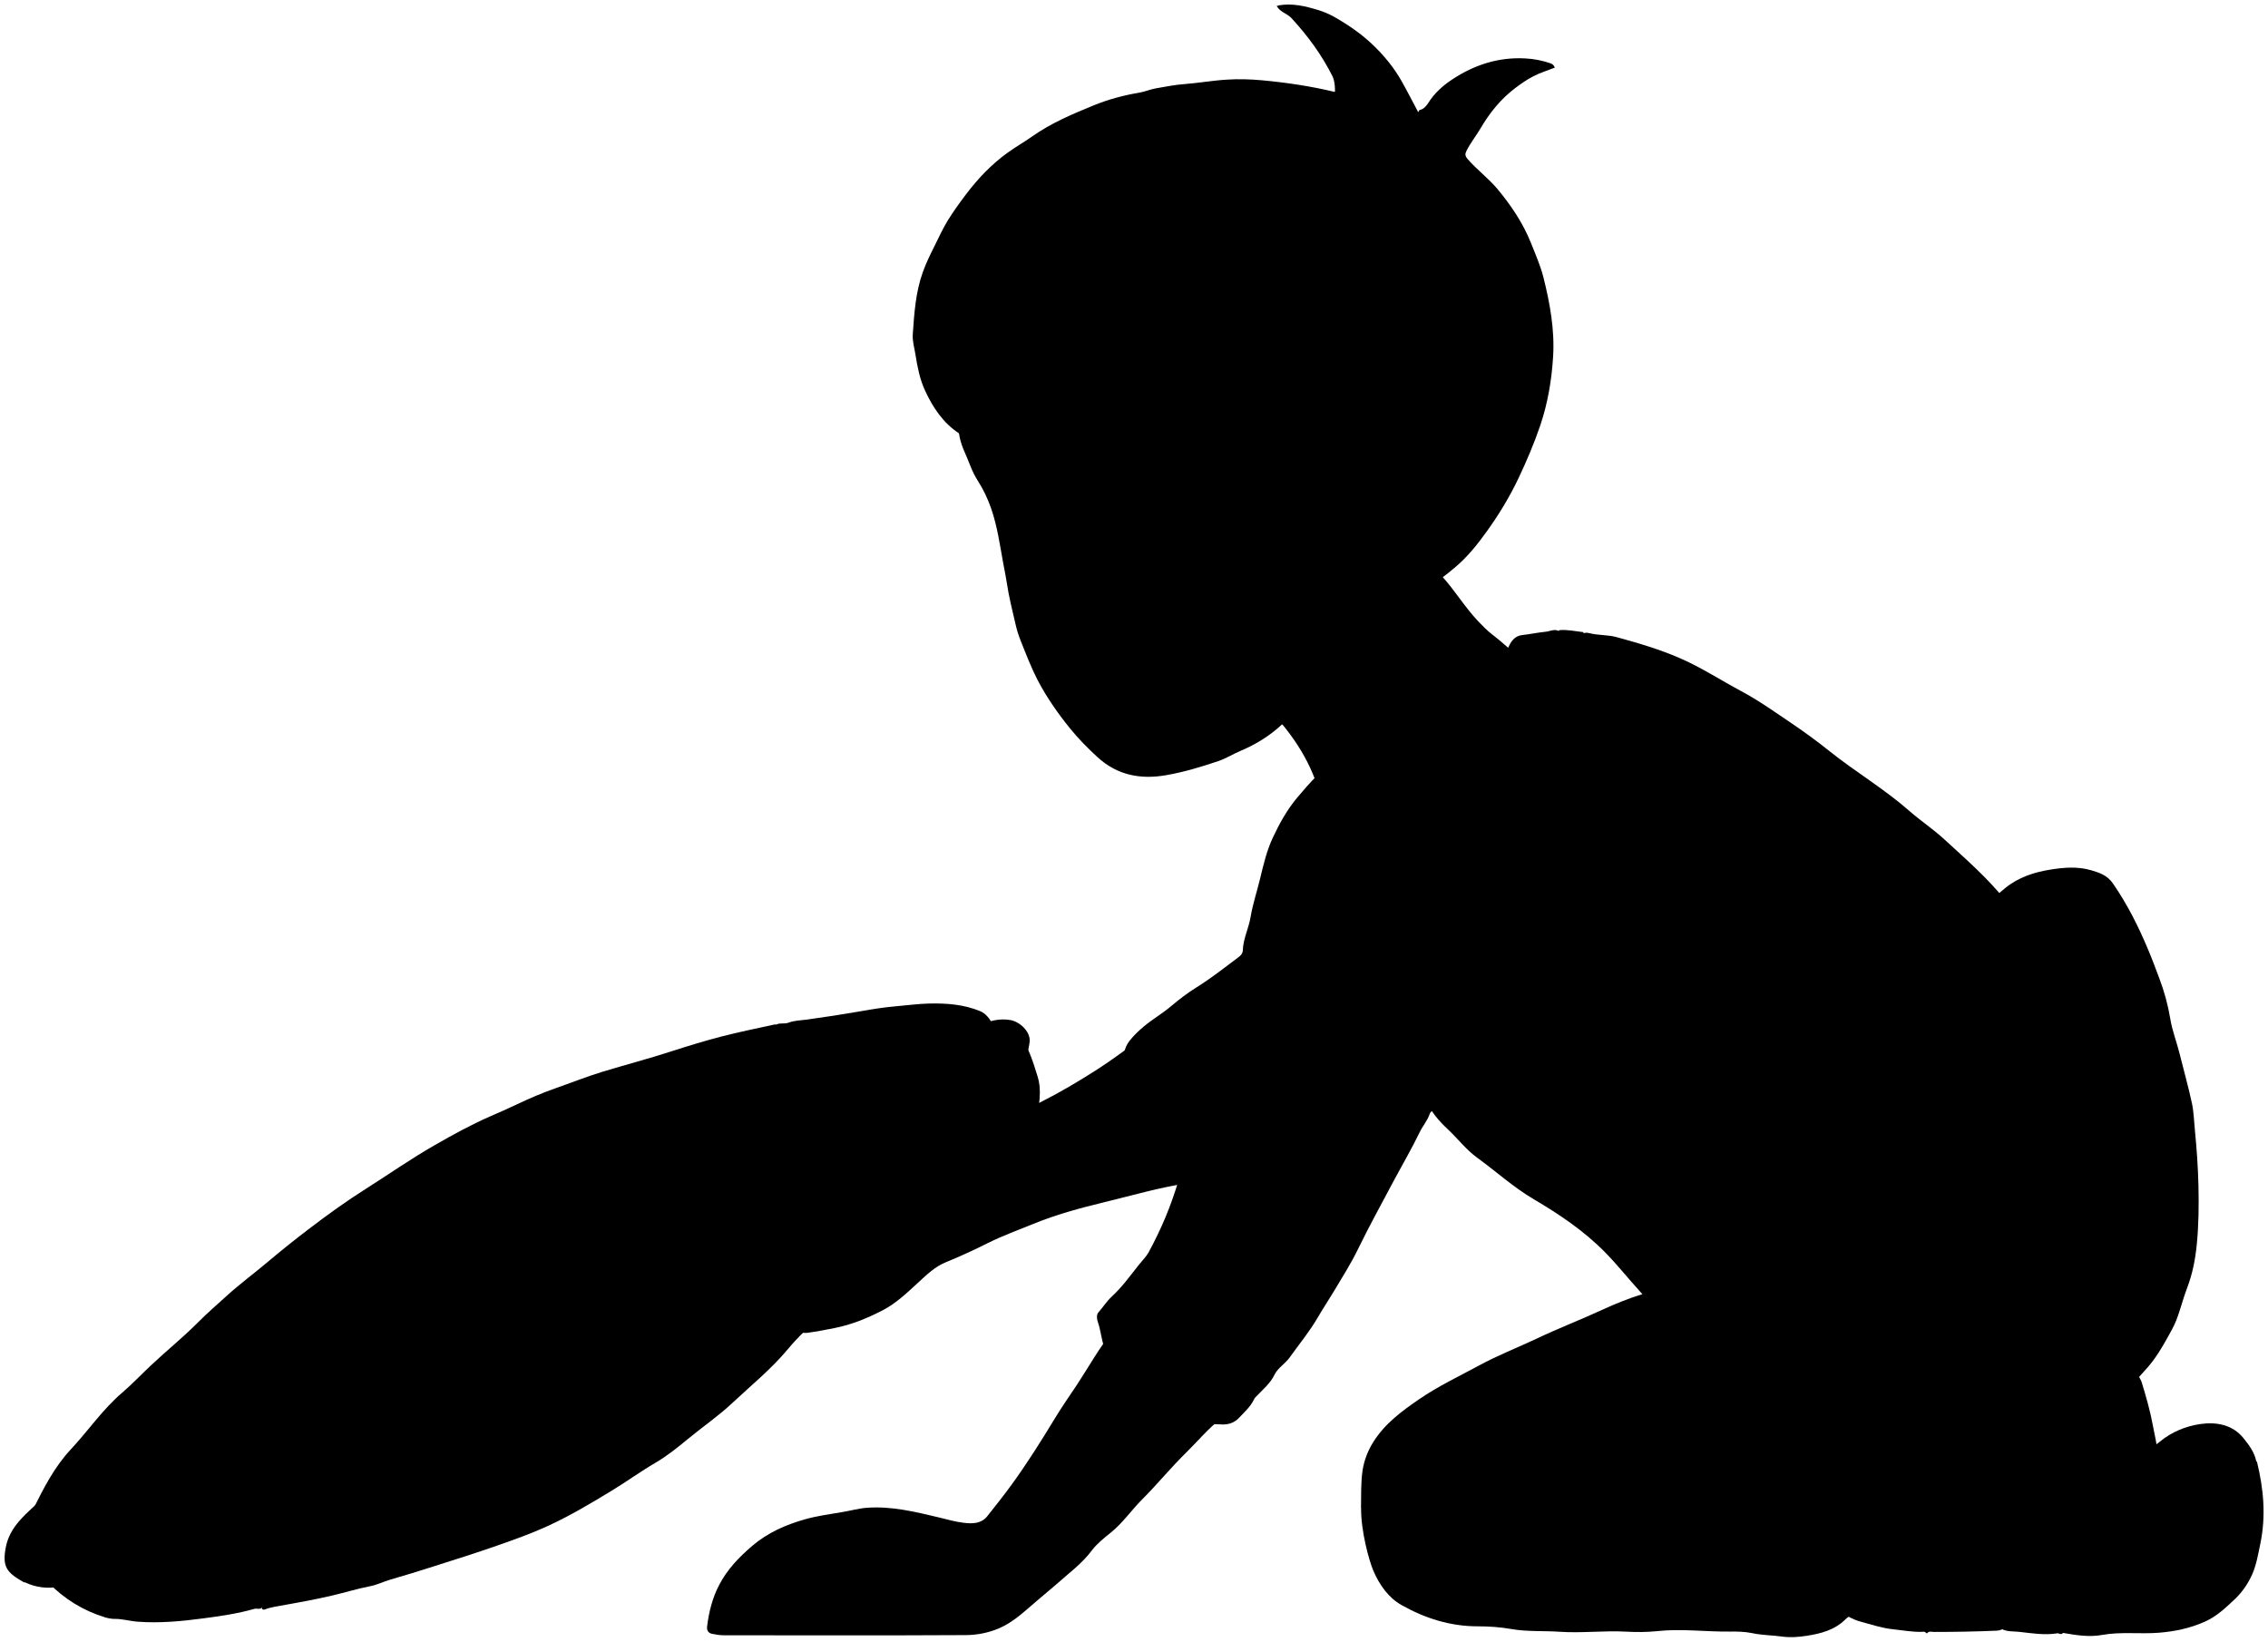
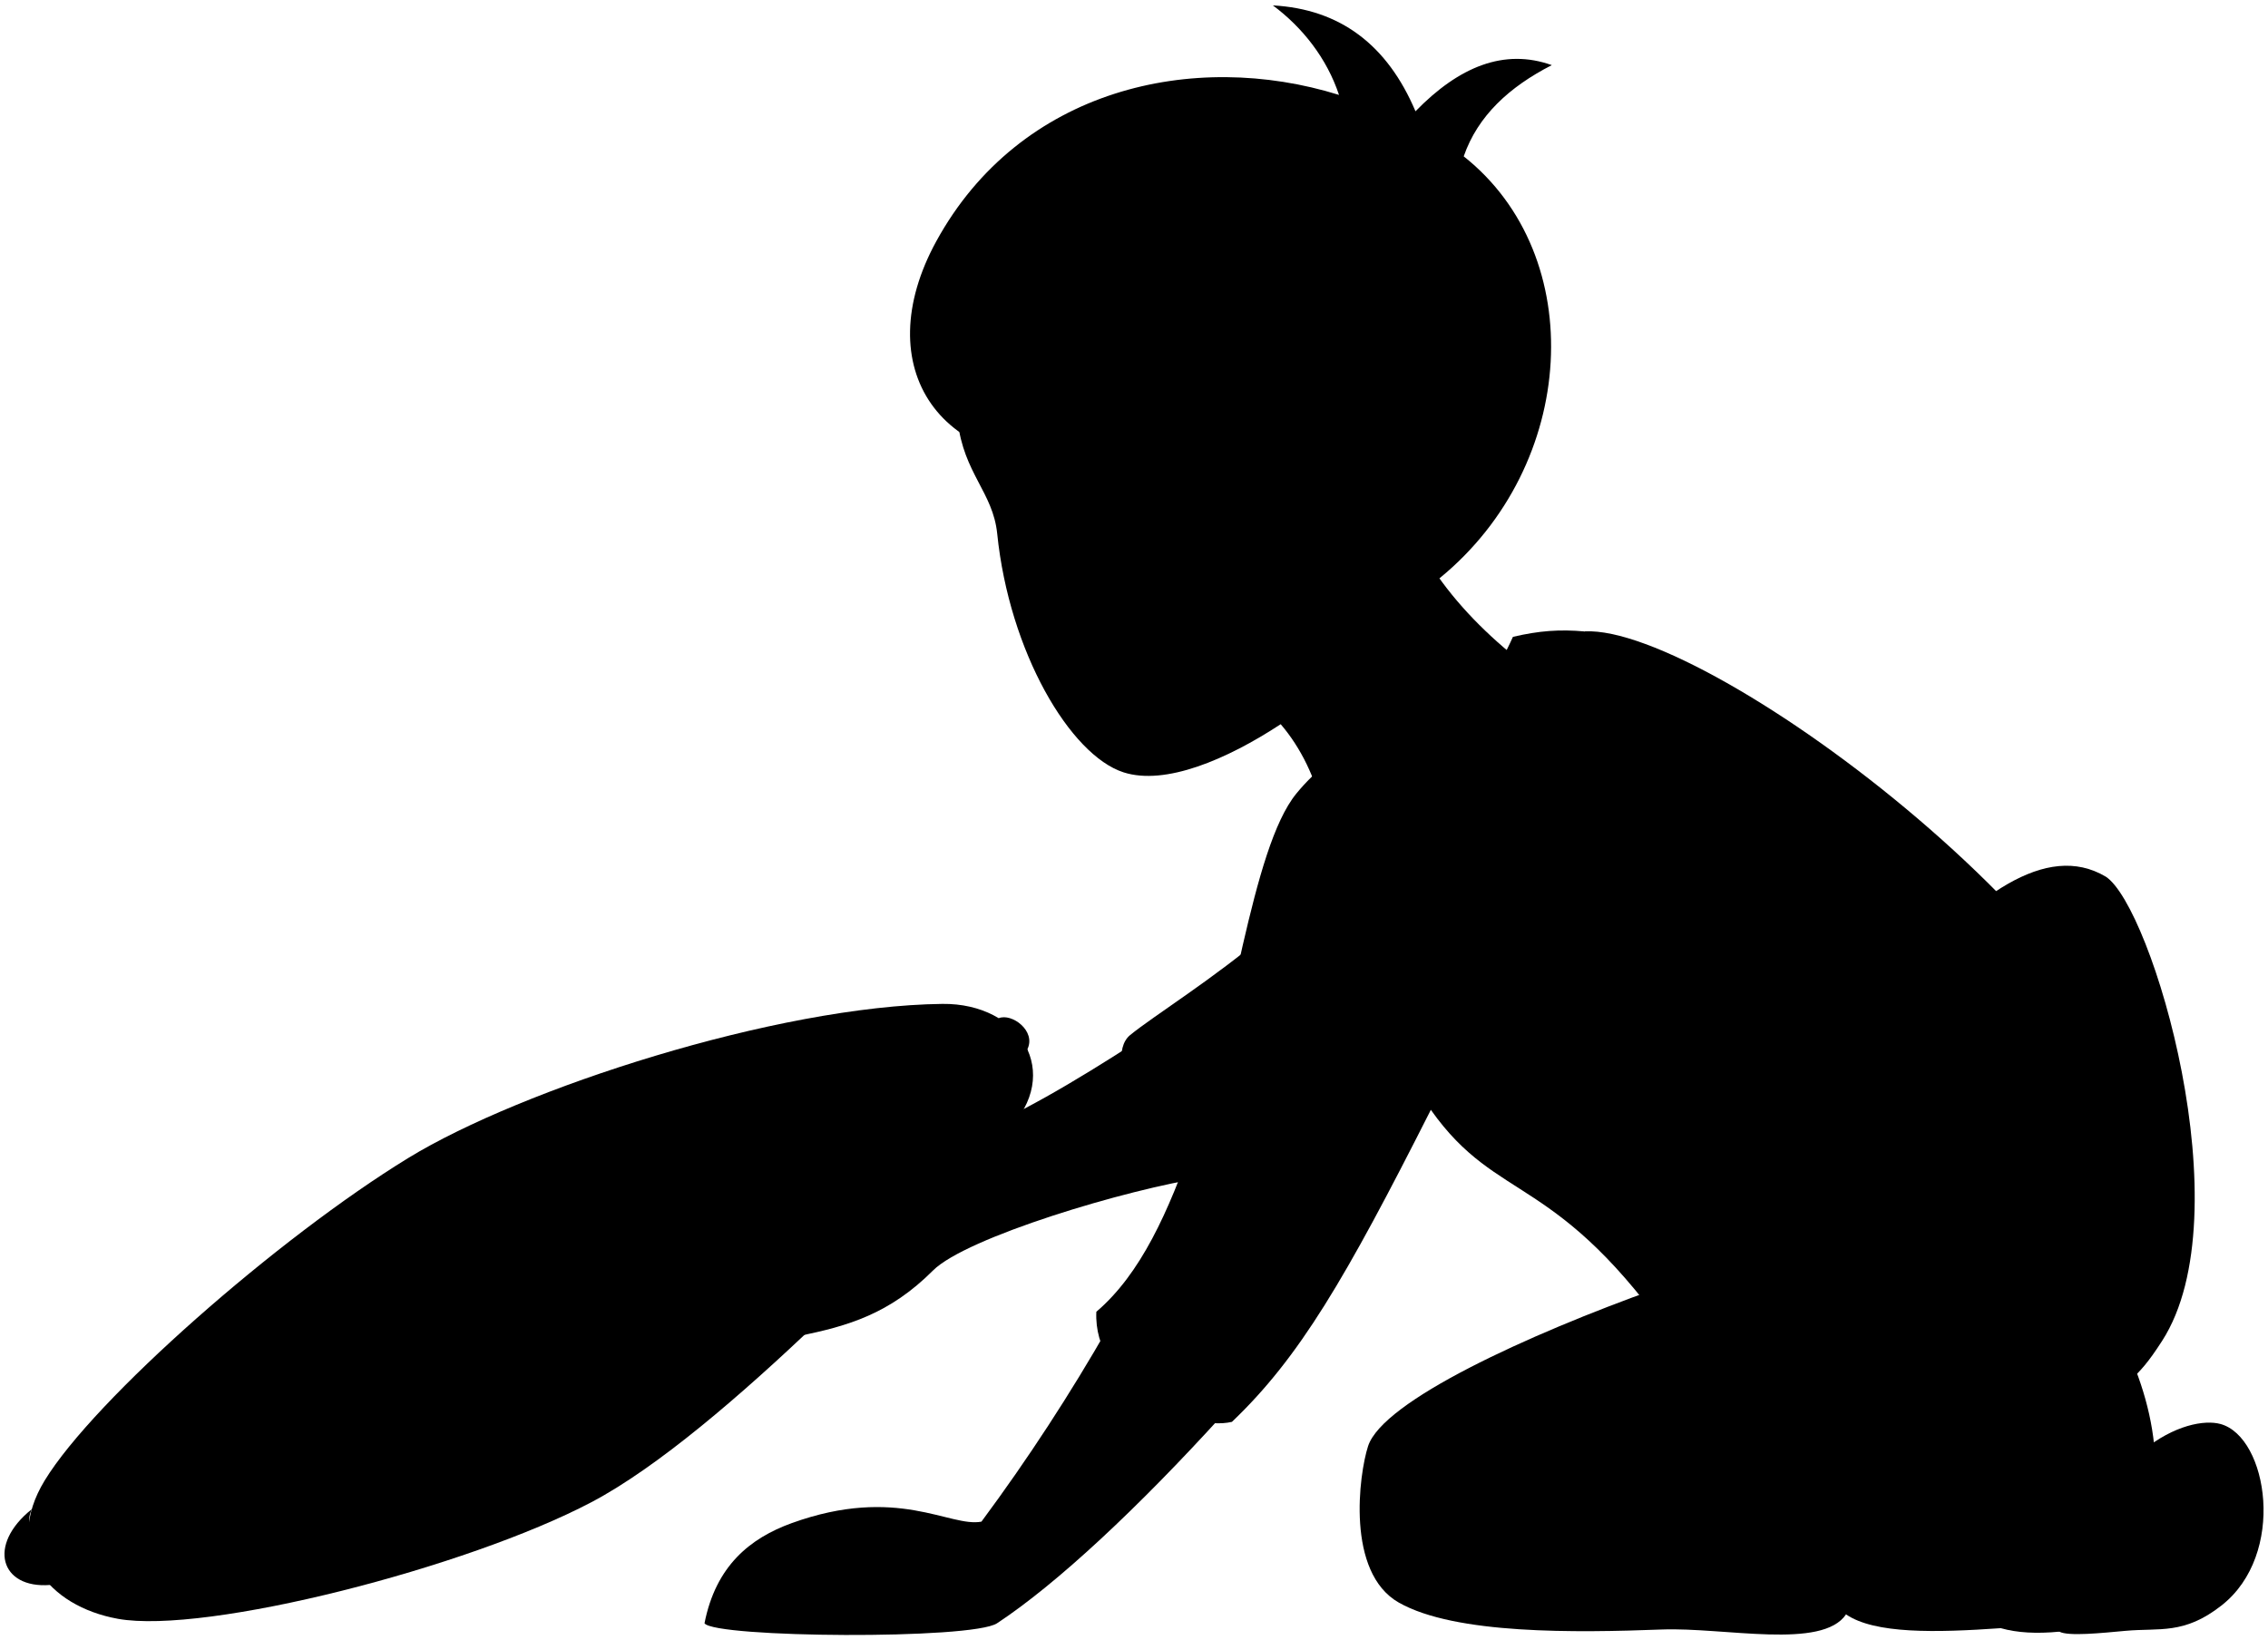
- <svg viewBox="0 0 250.43 181.27">
+ <svg viewBox="0 0 252.07 182.24">
  <g class="pillow">
-     <path class="dullPastMediumDark" d="M3.13,171.87c.3,1.31,1.38,2.04,2.24,2.92,1.75,1.78,3.82,3.06,6.23,3.8,.34,.1,.73,.17,1,.17,.9-.02,1.74,.25,2.62,.31,2.44,.18,4.84-.05,7.24-.37,1.89-.25,3.79-.52,5.63-1.05,.25-.07,.53,.08,.77-.08l.08-.15c-.12,.32,.17,.35,.3,.3,.75-.29,1.54-.37,2.32-.52,.85-.16,1.7-.3,2.54-.47,.85-.17,1.7-.34,2.54-.54,1.41-.33,2.8-.76,4.23-1.04,.75-.14,1.49-.51,2.24-.73,1.6-.46,3.19-.95,4.78-1.46,2.37-.75,4.74-1.5,7.08-2.32,1.82-.64,3.63-1.28,5.39-2.08,2.5-1.14,4.84-2.53,7.19-3.96,1.63-.99,3.16-2.11,4.81-3.07,1.28-.75,2.46-1.69,3.6-2.64,1.62-1.34,3.36-2.52,4.89-3.96,2.08-1.95,4.31-3.75,6.14-5.95,2.31-2.77,5.23-4.89,7.8-7.37,1.73-1.66,3.58-3.19,5.38-4.79,2.88-2.56,5.75-5.14,8.63-7.7,1.66-1.47,3.32-2.94,5.01-4.38,.38-.33,.6-.72,.67-1.17,.24-1.56,.58-3.12,.09-4.7-.47-1.53-.94-3.05-1.84-4.42-1.87,.75-3.55,1.8-5.31,2.69-1.48,.75-2.94,1.57-4.41,2.35-3.92,2.09-7.85,4.17-11.78,6.24-2.64,1.39-5.29,2.77-7.93,4.16-3.78,2-7.55,4.01-11.32,6-2.64,1.39-5.29,2.77-7.93,4.16-3.68,1.94-7.34,3.91-11.02,5.85-2.64,1.4-5.29,2.77-7.93,4.16-3.78,2-7.55,4.01-11.32,6-2.64,1.39-5.29,2.77-7.93,4.16-3.68,1.94-7.34,3.91-11.02,5.85-2.74,1.45-5.49,2.87-8.24,4.32-1.06,.56-2.11,1.13-3.16,1.69l-.31-.23Z" />
-     <path class="dullPastMediumLight" d="M2.75,174.72c1.18,.56,2.47,.73,3.69,.5,1.69-.32,3.4-.33,5.09-.56,1.4-.19,2.78-.43,4.16-.71,.43-.09,.88-.07,1.31-.17,1.66-.39,3.35-.61,5.02-.93,2.44-.47,4.81-1.16,7.23-1.69,2.37-.52,4.73-1.04,7.08-1.63,1.2-.3,2.36-.78,3.55-1.13,1.56-.46,3.13-.89,4.7-1.31,.58-.15,1.17-.35,1.67-.59,1.53-.72,3.16-1.2,4.74-1.75,2.69-.95,5.29-2.13,7.9-3.25,2.55-1.1,5.03-2.4,7.43-3.85,1.75-1.06,3.32-2.39,5.08-3.39,2.45-1.4,4.51-3.29,6.68-5.04,2.29-1.86,4.58-3.74,6.89-5.58,2.63-2.09,4.99-4.47,7.42-6.76,2.62-2.48,12.81-11.11,15.1-13.17,1.89-1.7,3.6-3.6,5.1-5.67,.65-.89,.97-1.9,1.1-3,.13-1.09-1.06-2.21-2.1-2.4-1.27-.23-2.45,.11-3.54,.64-4,1.96-99.06,50.09-103.37,52.2-1.67,1.59-3.63,3-4.06,5.47-.37,2.08,.13,2.7,2.02,3.77h.12Z" />
-     <path class="dullPastMediumDark" d="M85.55,113.12c-1.98,.44-3.96,.83-5.92,1.34-1.84,.48-3.66,1.04-5.47,1.62-2.52,.82-5.08,1.49-7.62,2.26-1.77,.54-3.49,1.23-5.24,1.84-1.42,.5-2.81,1.09-4.17,1.74-1,.48-2.03,.92-3.05,1.37-2.09,.92-4.1,2.02-6.08,3.16-2.59,1.48-5.03,3.19-7.54,4.78-2.22,1.4-4.35,2.94-6.43,4.53-1.52,1.16-3.02,2.36-4.49,3.6-1.49,1.26-3.07,2.42-4.51,3.73-1.06,.97-2.15,1.9-3.16,2.92-1.67,1.68-3.51,3.16-5.23,4.78-1.06,1-2.06,2.06-3.16,3-2.16,1.85-3.75,4.21-5.67,6.26-1.81,1.94-2.99,4.27-4.16,6.62-.71,1.41,.35,3.47,1.8,3.8,1.31,.3,2.61,.36,3.93,.27,1.16-.08,2.32-.04,3.47-.22,1.18-.19,2.37-.28,3.55-.44,1.34-.18,2.64-.56,4-.69,1.12-.11,2.21-.46,3.31-.67,2.23-.43,4.49-.72,6.69-1.28,2.88-.74,5.81-1.32,8.63-2.3,2.15-.75,4.32-1.42,6.48-2.12,1.45-.47,2.88-.97,4.29-1.54,1.84-.73,3.65-1.54,5.49-2.27,1.93-.76,3.63-1.94,5.59-2.63,.88-.31,1.53-1.1,2.39-1.52,2.72-1.33,5.17-3.1,7.51-4.98,2.36-1.9,4.72-3.79,7.04-5.74,1.43-1.21,2.74-2.56,4.22-3.72,1.67-1.31,3.25-2.72,4.89-4.05,1.75-1.42,3.47-2.88,5.14-4.4,1.72-1.56,3.44-3.14,5.24-4.62,.95-.78,1.82-1.67,2.7-2.54,1.03-1.02,2.21-1.86,3.38-2.71,.52-.37,.99-.8,1.46-1.23,1.15-1.06,2.5-1.9,3.46-3.16,.63-.83,1.26-1.67,1.53-2.7,.33-1.25-.41-3.06-1.62-3.56-1.83-.75-3.69-.88-5.63-.84-1.22,.03-2.41,.2-3.62,.3-1.31,.11-2.63,.32-3.92,.55-1.97,.34-3.95,.65-5.93,.92-.69,.09-1.42,.1-2.07,.35-.46,.17-.91-.02-1.32,.2h-.15Z" />
+     <path class="dullPastMediumDark" d="M13.1,179.94c-7.74-1.4-12.86-7.62-8.13-15.38,5.49-9.01,25.91-26.97,40.42-35.85,12.54-7.67,40.89-16.9,59.35-17.12,8.69-.1,13.47,7.7,7.25,14.07-9.23,9.45-31.56,33.57-46.26,41.32-13.74,7.24-42.82,14.73-52.64,12.96Z" />
+     <path class="dullPastMediumLight" d="M3.53,167.76c-4.99,3.98-3.48,8.85,2.03,8.42,20.77-1.61,40-7.38,55-14.49,10.53-4.41,24.95-17.18,36.55-27.66,9.61-8.68,17.59-15.47,17.07-17.39,1.02-2.04-1.74-4.06-3.18-3.46,.93,3.54-6.29,9.82-15.53,17.57-10.21,8.56-23.44,20.61-31.36,24.8-14.96,9.7-65.06,22.07-60.58,12.22Z" />
    <g class="pillowCreaseLine">
-       <path d="M71.6,131.29c-2.23,.47-4.32,1.31-6.41,2.2-2.18,.93-4.35,1.87-6.45,2.96-.71,.37-1.39,.82-2.08,1.23" />
-       <path d="M82.23,122.81c-.73-.17-1.42-.47-2.15-.64-1.36-.32-2.72-.3-4.09-.27-.64,.01-1.28,.14-1.93,.22" />
+       <path d="M71.44,131.99c-5.16,1.45-9.92,3.58-14.2,6.53" />
+       <path d="M80.63,122.97c-2.27-.18-4.34-.18-6.21,0" />
    </g>
  </g>
-   <path class="dullPastDark" d="M150.28,166.48c.03-1.39-.03-2.78,.18-4.16,.18-1.11,.58-2.13,1.17-3.08,1.26-2.02,3.12-3.4,5.06-4.73,2.11-1.45,4.41-2.53,6.64-3.74,2.04-1.11,4.21-1.95,6.31-2.94,2.41-1.15,4.9-2.1,7.32-3.22,1.43-.66,2.88-1.24,4.39-1.71,.27-.08,.49-.37,.69-.6,2.09-2.38,4.16-4.78,6.25-7.16,1.32-1.5,2.68-2.97,4-4.47,2.09-2.38,4.13-4.81,6.25-7.15,1.34-1.48,2.66-2.98,3.99-4.48,1.81-2.04,3.59-4.11,5.4-6.16,1.27-1.45,2.57-2.87,3.85-4.32,1.8-2.05,3.55-4.15,5.41-6.15,1.37-1.48,2.62-3.06,4.21-4.34,1.49-1.21,3.2-1.76,5.02-2.05,1.49-.24,2.98-.36,4.47,.07,.93,.27,1.79,.56,2.41,1.45,1.59,2.3,2.83,4.77,3.9,7.33,.44,1.04,.83,2.1,1.23,3.16,.55,1.45,.96,2.95,1.21,4.47,.22,1.33,.71,2.56,1.03,3.85,.45,1.83,.97,3.64,1.36,5.47,.21,.98,.23,2,.33,3,.2,2.02,.34,4.05,.39,6.08,.05,2.16,.03,4.32-.18,6.47-.16,1.66-.47,3.28-1.08,4.87-.45,1.17-.74,2.42-1.21,3.6-.25,.62-.58,1.2-.9,1.78-.64,1.16-1.32,2.29-2.18,3.3-.36,.41-.73,.81-1.04,1.16v26.19h-.81c-10.06,0-20.13,0-30.19,0-.56,0-.99,.14-1.39,.54-1.19,1.18-2.69,1.57-4.3,1.82-.89,.14-1.77,.2-2.62,.09-1.13-.16-2.28-.15-3.39-.39-.83-.17-1.66-.18-2.47-.17-2.67,.03-5.34-.34-8.01-.05-1.12,.12-2.27,.12-3.38,.06-2.47-.14-4.94,.18-7.39,.01-1.77-.12-3.54,.01-5.33-.3-1.19-.21-2.45-.3-3.69-.3-3.03,.01-5.86-.89-8.44-2.35-1.44-.81-2.44-2.23-3.11-3.8-.48-1.12-1.38-4.4-1.35-6.93Z" />
-   <path class="dullPastDarker" d="M212.78,180.35c.21-.28,.51-.15,.77-.15,2.31,0,4.62-.04,6.93-.14,.65-.03,1-.4,1.29-.8,.76-1.03,1.74-1.86,2.58-2.82,1.6-1.83,3.34-3.54,4.98-5.34,1.94-2.12,3.89-4.22,5.84-6.33,.91-.99,1.89-1.92,2.74-2.96,.33-.4,.38-.75,.35-1.18-.07-1.07-.33-2.11-.53-3.16-.3-1.65-.76-3.25-1.25-4.85-.06-.2-.18-.37-.28-.57-.51,.11-.81,.5-1.09,.81-1.38,1.57-2.98,2.93-4.28,4.59-1.35,1.73-2.8,3.39-4.43,4.88-1.61,1.47-3.5,2.5-5.43,3.4-1.96,.92-3.94,1.84-5.98,2.6-2.13,.79-4.27,1.52-6.47,2.07-2.02,.5-4.05,.98-6.08,1.46-.39,.09-.69,.43-.74,.7-.29,1.67-.62,3.39,.82,4.77,.88,.84,1.88,1.47,3.08,1.78,1.12,.29,2.21,.67,3.39,.79,1.05,.11,2.1,.31,3.16,.29,.19,0,.41-.08,.54,.15h.08Z" />
-   <path class="whiteMedium" d="M227.26,180.35c.75,.34,.55-.49,.57-.62,.27-1.42,.43-2.87,.66-4.3,.28-1.75,.7-3.48,.89-5.24,.17-1.5,.51-2.96,.66-4.46,.12-1.16,.4-2.31,.63-3.61-.7-.07-1.4,.06-2.02,.18-1.7,.32-3.31,.95-4.71,2.04-.18,.14-.41,.21-.61,.31-1.82,.95-3.53,2.11-4.57,3.88-.63,1.08-.97,2.33-.81,3.75,.15,1.36,.41,2.69,.73,3.99,.35,1.43,.95,2.84,2.36,3.61,.57,.31,1.27,.24,1.92,.31,1.41,.16,2.81,.39,4.23,.16h.08Z" />
-   <path class="whiteDark" d="M249.21,161.4c.73,2.98,1.01,5.95,.38,9.03-.24,1.14-.43,2.31-.88,3.36-.44,1.01-1.11,2-1.91,2.76-1.01,.95-2.02,1.93-3.35,2.52-1.64,.73-3.33,1.08-5.09,1.22-2.08,.16-4.18-.13-6.24,.24-1.47,.27-2.9,.02-4.31-.22-.57-.1-1.12-.7-1.53-1.19-1.19-1.42-2.06-3.05-2.7-4.77-.96-2.57-.72-5.16,.56-7.52,.85-1.57,2.26-2.74,3.89-3.55,.75-.37,1.45-.9,2.31-1,.69-.08,1.38-.06,2.09-.21,2.28-.46,4.29-1.43,6.07-2.89,1.31-1.08,2.88-1.71,4.48-1.94,1.73-.24,3.53,.05,4.75,1.57,.6,.75,1.2,1.54,1.4,2.53l.08,.08Z" />
-   <path class="whiteLight" d="M145.46,92.78c1.38,3.51,2.91,6.97,4.34,10.46,1.14,2.79,2.35,5.55,3.52,8.33,1.4,3.33,2.82,6.65,4.19,10,.49,1.21,1.42,2.25,2.38,3.15,1.09,1.02,1.99,2.22,3.21,3.11,2.09,1.51,3.98,3.25,6.22,4.57,2.83,1.67,5.56,3.49,7.9,5.87,1.36,1.38,2.55,2.89,3.85,4.32,1.11,1.22,2.06,2.54,2.95,3.89,.75,1.13,1.61,2.19,2.2,3.44,.38,.8,1.12,1.32,1.82,1.87,1.47,1.15,3.29,1.5,4.94,2.22,2.08,.91,4.27,1.48,6.47,2.01,1.88,.45,3.76,.77,5.7,.96,2.27,.22,4.48-.12,6.7-.38,2.24-.26,4.46-.75,6.54-1.61,2.11-.88,4.14-1.95,6.02-3.28,2.53-1.79,4.8-3.87,6.83-6.19,1.36-1.56,2.68-3.16,3.75-4.97,.58-.99,1.26-1.93,1.83-2.94,.21-.37,.15-.74,.25-1.1,.43-1.56,1.17-3.03,1.48-4.62,.3-1.52,.39-3.03,.1-4.63-.28-1.55-.82-3.04-1.03-4.6-.1-.72-.64-1.37-.88-2.09-.91-2.72-2.45-5.1-4.01-7.47-.71-1.08-1.47-2.14-2.14-3.25-1.61-2.66-3.69-4.9-5.88-7.07-1.15-1.14-2.36-2.23-3.37-3.48-1.98-2.45-4.34-4.49-6.64-6.61-1.24-1.14-2.65-2.07-3.91-3.18-2.76-2.42-5.92-4.28-8.77-6.56-1.34-1.07-2.71-2.08-4.12-3.03-1.85-1.25-3.67-2.55-5.63-3.6-2.21-1.18-4.31-2.55-6.61-3.57-2.31-1.03-4.73-1.73-7.16-2.4-.99-.27-2.02-.18-3.01-.44-.71-.19-1.23,.3-1.59,.78-.38,.52-.83,.91-1.33,1.29-4.88,3.74-9.75,7.5-14.64,11.24-3.17,2.43-6.37,4.83-9.55,7.24-.98,.74-1.95,1.49-2.93,2.23v.08Z" />
+   <path class="dullPastDarker" d="M205.17,179.45c3.19,2.18,9.93,2.04,17.23,1.53l17.14-18.69c-.2-4.6-1.53-9.01-3.59-13.3-33.89,11.46-56.74,30.57-30.77,30.46Z" />
+   <path class="whiteMedium" d="M222.4,180.99c-8.46-9.67,.95-17.54,9.46-17.9l-2.99,18.28c-2.53,.25-4.69,.12-6.47-.38Z" />
+   <path class="whiteDark" d="M228.87,181.37c-8.06-4.34-5.16-16.84,2.99-18.28,.95-.17,3.9,.12,6.25-1.81,3.53-2.9,6.92-3.48,8.69-2.99,5.25,1.45,7.36,14.5,.09,20.18-4.16,3.26-6.86,2.46-10.68,2.81-2.64,.24-6.33,.63-7.33,.09Z" />
  <g class="dullPastLight">
-     <path d="M146.23,89.7c.7-.07,1.1-.65,1.6-1.02,6.16-4.52,12.27-9.08,18.43-13.6,.77-.57,1.53-1.13,2.3-1.83-1.32-1.05-2.51-2.21-3.83-3.22-.53-.41-1.02-.92-1.5-1.42-1.47-1.54-2.56-3.38-3.98-4.95-.47-.52-.4-1.19-.4-1.84,.01-5.08,0-10.17,0-15.33h-52.96c-.19,1.24,.19,2.47,.66,3.51,.45,1.01,.78,2.1,1.41,3.07,.59,.92,1.09,1.96,1.47,3.04,.7,2.01,.98,4.1,1.36,6.17,.13,.69,.28,1.38,.38,2.08,.23,1.54,.61,3.04,.96,4.55,.15,.66,.35,1.3,.6,1.91,.58,1.45,1.14,2.92,1.86,4.31,.98,1.87,2.19,3.6,3.52,5.25,.94,1.17,1.98,2.22,3.08,3.23,2.17,1.99,4.74,2.48,7.55,1.99,1.98-.34,3.89-.92,5.79-1.56,.88-.3,1.62-.78,2.45-1.13,1.69-.71,3.23-1.66,4.6-2.94,2.52,3.05,4.17,6.38,4.64,10.26v-.54Z" />
-     <path d="M135.14,156.32c-.81-.93-1.89-1.51-2.85-2.23-2.96-2.2-5.95-4.37-8.92-6.56-.18-.14-.28-.38-.45-.62-1.6,1.98-2.72,4.06-4.02,6.02-.8,1.2-1.63,2.39-2.38,3.62-1.54,2.54-3.12,5.06-4.87,7.46-.84,1.15-1.73,2.27-2.62,3.39-.68,.87-1.67,.86-2.61,.75-.94-.11-1.85-.38-2.77-.6-2.61-.62-5.22-1.26-7.93-1.06-.91,.07-1.79,.32-2.69,.47-1.39,.24-2.8,.42-4.17,.81-2.13,.61-4.08,1.46-5.79,2.92-1.48,1.26-2.78,2.62-3.67,4.34-.74,1.42-1.12,2.96-1.32,4.54-.06,.47,.13,.75,.55,.84,.43,.09,.87,.16,1.31,.16,8.88,0,17.77,.03,26.65-.02,1.25,0,2.51-.24,3.7-.74,1.62-.69,2.85-1.9,4.16-3.01,1.42-1.2,2.84-2.4,4.23-3.62,.68-.6,1.32-1.23,1.88-1.98,.56-.74,1.32-1.35,2.06-1.94,1.35-1.08,2.31-2.51,3.52-3.72,1.68-1.68,3.19-3.54,4.89-5.2,1.27-1.25,2.4-2.63,3.83-3.72,.21-.16,.37-.43,.7-.23l-.39-.08Z" />
-     <path d="M88.24,147.07c-.06-.32,.08-.62,.24-.84,.92-1.26,1.48-2.71,2.13-4.1,.57-1.22,1.02-2.5,1.47-3.77,.41-1.15,.7-2.32,.91-3.53,.12-.69-.24-.85-.53-1.16-1.12-1.23-2.6-1.8-4.15-2.24-1.72-.49-3.46-.95-5.24-1.04-1.76-.09-3.54,.03-5.31,.13-2.05,.13-4.09,.37-6.09,.91-.23,.06-.42-.07-.66-.18,1.13-1.89,2.43-3.63,4.13-5.06,.8-.67,1.6-1.32,2.38-2.01,.68-.59,1.4-1.09,2.23-1.48,.62-.3,1.1-.88,1.71-1.19,1.69-.86,3.47-1.51,5.3-2.05,1.25-.37,2.5-.67,3.78-.91,1.87-.34,3.69-.41,5.56,.14,1.53,.46,2.99,1.06,4.37,1.83,1.33,.75,2.49,1.8,3.63,2.82,.73,.65,1.42,1.35,2.16,1.99,.39,.33,.86,.24,1.3,.08,1.27-.46,2.44-1.13,3.62-1.76,1.31-.7,2.62-1.4,3.94-2.06,2.04-1.03,3.99-2.2,5.91-3.42,1.48-.94,2.88-2,4.4-3.07,2.6,4.99,5.18,9.95,7.78,14.95-.7,.35-1.39,.5-2.08,.6-3.13,.47-6.17,1.37-9.24,2.11-2.64,.64-5.26,1.35-7.78,2.38-1.68,.69-3.39,1.3-5.03,2.12-1.53,.77-3.09,1.48-4.67,2.13-1.2,.49-2.14,1.42-3.09,2.29-1.2,1.11-2.39,2.24-3.85,3-1.69,.87-3.42,1.59-5.3,1.96-1.03,.21-2.04,.4-3.08,.54-.34,.04-.68-.11-1.01,.05l.15-.15Z" />
+     <path d="M169.36,73.79l-22.25,16.54c-.92-3.87-2.49-7.16-4.77-9.83-6.01,3.94-12.84,6.84-17.47,5.35-5.92-1.91-12.7-13.37-14.04-26.54-.47-4.59-3.72-6.68-4.39-12.51,5.41-17.38,58.21-.96,52.8,16.42,2.63,3.94,6.07,7.43,10.12,10.58Z" />
+     <path d="M135.94,157.21c-9.44,10.4-18.52,18.88-25.13,23.23-2.8,1.84-31.35,1.62-32.51,0,1.26-6.4,5.08-9.46,9.68-11.13,11.77-4.26,17.61,.51,21.1-.17,5.19-7,9.89-14.23,14.14-21.67l12.72,9.74Z" />
+     <path d="M133.93,130.87c-8.76,1.32-26.57,6.69-30.23,10.35-4.82,4.82-9.43,6.19-15.01,7.3,3.09-5.8,5.54-12.11,4.46-13.69-3.07-4.49-12.72-3.92-21.71-2.84,5.25-8.24,14-12.78,22.21-12.88,5.23-.06,9.45,2.98,13.59,7.2,5.56-2.16,12.09-6,18.97-10.45l7.71,15.01Z" />
  </g>
-   <g class="skinOverlapLine">
-     <path d="M141.3,61.05c-1.05,3.46-3.29,4.88-5.62,5.31" />
-     <path d="M137.38,76.45c1.4,.77,2.68,1.67,3.63,3,.17,.23,.36,.48,.68,.55" />
-     <path d="M108.49,167.87c-.63,1.23-1.5,2.26-2.54,3.16" />
-     <path d="M129.29,53.42c-.17,.66-.17,1.33-.15,2" />
+   <path class="dullPastDarkest" d="M121.78,51.06c-17.52,1.91-25.35-10.31-17.72-24.24,9.29-16.96,28.56-21.32,44.76-16.27-1.35-4.06-4.04-7.49-7.35-9.95,7.48,.41,12.73,4.4,15.85,11.77,4.84-4.97,9.87-7.02,15.15-5.13-4.71,2.41-8.22,5.62-9.79,10.14,13.96,11.05,12.69,34.3-2.64,46.86-4.81,3.94-13.3,2.97-18.18-2.03,2.34-5.45,.05-10.86-3.88-11.96-2.36-.66-6.64,.09-8.2,3.63-2.24,.5-4.38,.8-6.34,.76-.23-1.5-.84-2.64-1.67-3.59Z" />
+   <path class="dullPastDark" d="M184.06,143.26c-14.3,5.12-30.38,12.47-32.01,17.49-1.01,3.11-2.48,14.04,3.42,17.39,6.27,3.56,19.7,3.35,29.23,2.99,7-.26,17.82,2.28,20.48-1.69-2.23-1.78-2.81-3.94-1.94-6.44,6.84-1.14,21.81-5.85,27.37-12.69,6.71-8.26,6.48-6.27,9.69-11.26,9.08-14.1-1.14-48.33-6.27-51.61-13.26-7.84-32.08,24.24-49.96,45.81Z" />
+   <path class="whiteLight" d="M176.14,70.18c13.95-.7,63.41,36.29,64.01,59.81-.3,9.15-9.65,21.81-21.51,26.14s-28.4-.97-32.17-6.43c-13.47-19.57-19.9-15.68-27.44-26.33-6.06-26.67-1.91-39.61,17.11-53.18Z" />
+   <g class="dullPastMediumDark">
+     <path d="M140.75,103.79c-5.87,5.01-12.55,9.14-15.14,11.26-3.42,2.8,2.82,14.42,6.98,15.94l8.17-27.2Z" />
+     <path d="M176.14,70.18c-2.66,6.41-6.87,10.31-12.11,13.83,9.93,13.99,10.53,32.26-5,39.35-9.51,18.8-14.59,27.51-22.11,34.69-5.06,1.17-15.46-4.16-15.07-12.24,4.92-4.19,8.03-11.1,10.86-19.25,4.3-12.37,6.36-32.24,11.37-38.35,8.83-10.77,17.42-2.54,24.07-17.42,2.9-.68,5.2-.85,7.98-.6Z" />
  </g>
-   <path class="dullPastMediumDark" d="M172.11,69.67c-.5-.25-.98,.05-1.46,.09-.85,.08-1.69,.27-2.54,.36-.84,.09-1.23,.65-1.54,1.32-.72,1.55-1.72,2.9-2.77,4.24-.86,1.1-1.93,1.97-2.93,2.93-.28,.27-.64,.3-.94,.52-1.24,.9-2.66,1.3-4.14,1.67-2.65,.66-5.34,1.24-7.72,2.72-1.94,1.2-3.41,2.86-4.84,4.56-1.11,1.33-1.95,2.84-2.68,4.4-.67,1.43-1.04,2.99-1.41,4.53-.34,1.42-.81,2.81-1.05,4.24-.21,1.26-.82,2.41-.86,3.69-.01,.37-.28,.61-.46,.74-1.54,1.16-3.05,2.35-4.69,3.37-.97,.6-1.9,1.32-2.78,2.06-.94,.8-2.01,1.41-2.96,2.2-.6,.5-1.14,1.01-1.62,1.62-.66,.84-.72,1.83-.65,2.78,.14,1.91,.73,3.7,1.65,5.4,1.07,1.98,2.39,3.78,3.98,5.35,.64,.63,.63,1.18,.43,1.88-.81,2.77-1.92,5.41-3.3,7.94-.27,.49-.67,.87-1.01,1.3-.98,1.22-1.88,2.5-3.05,3.58-.55,.5-.97,1.17-1.48,1.75-.25,.28-.17,.75-.07,1.06,.33,.94,.39,1.93,.73,2.86,.51,1.41,1.4,2.55,2.31,3.7,.9,1.14,1.98,2.07,3.19,2.81,1.25,.77,2.59,1.4,4.07,1.65,1.12,.19,2.26,.26,3.39,.3,.75,.03,1.4-.19,1.93-.76,.59-.63,1.24-1.2,1.62-2,.08-.18,.24-.32,.38-.46,.68-.72,1.44-1.33,1.9-2.29,.34-.71,1.16-1.19,1.65-1.87,1.05-1.47,2.2-2.86,3.12-4.44,.56-.97,1.2-1.92,1.78-2.89,.92-1.54,1.88-3.05,2.67-4.67,1.2-2.48,2.54-4.89,3.83-7.33,.99-1.86,2.06-3.67,2.97-5.56,.34-.71,.88-1.3,1.12-2.06,.05-.16,.27-.33,.45-.38,2.23-.56,3.9-1.97,5.56-3.46,1.2-1.08,2.15-2.34,3.06-3.64,1.07-1.53,1.82-3.22,2.3-5.01,.32-1.19,.68-2.36,.81-3.61,.16-1.57,.22-3.13,.2-4.7-.02-1.64-.34-3.25-.63-4.85-.25-1.38-.82-2.68-1.28-4.01-.67-1.92-1.65-3.69-2.49-5.53-.23-.51-.51-1.03-.89-1.48-.68-.83-.98-1.93-1.78-2.69,.17-.39,.48-.66,.85-.84,1.85-.91,3.27-2.38,4.74-3.73,1.93-1.76,3.54-3.84,4.97-6.05,.5-.77,.87-1.58,1.08-2.47,.06-.25,.08-.46,0-.71-.89-.09-1.75-.3-2.64-.22l-.08,.08Z" />
-   <g class="clothesOverlapLine">
-     <path d="M202.07,171.95c-.72,.03-1.37,.36-2.07,.5-2,.41-4,.81-6.01,1.12-1.51,.23-3.02,.4-4.54,.55-2.55,.26-5.09,.59-7.62,1-2.73,.44-5.49,.6-8.24,.85-1.47,.13-2.93-.18-4.39-.03-.27,.03-.56-.09-.85-.14" />
-     <path d="M161.79,111.18c0,1.63-.5,3.16-.94,4.69-.67,2.36-1.87,4.5-2.91,6.71" />
-     <path d="M137.15,105.49c-.21,1.05-.42,2.1-.61,3.16-.21,1.16-.52,2.29-.73,3.46-.49,2.69-1.24,5.32-2.05,7.94-.61,1.97-1.31,3.91-1.99,5.86-.39,1.11-.82,2.21-1.23,3.31" />
-   </g>
-   <path class="dullPastDarkest" d="M141.15,.6c1.54-.28,3.01,.08,4.47,.53,1.15,.35,2.16,.97,3.16,1.62,1.77,1.14,3.31,2.53,4.61,4.17,.48,.61,.92,1.25,1.31,1.93,.66,1.16,1.27,2.36,1.9,3.54l.12-.23c.47-.09,.77-.45,.98-.78,.68-1.09,1.6-1.91,2.64-2.6,2.45-1.62,5.11-2.49,8.08-2.33,.96,.05,1.87,.23,2.78,.54,.25,.09,.38,.21,.48,.48-.78,.31-1.59,.55-2.33,.93-.71,.36-1.37,.82-2.01,1.3-1.62,1.22-2.86,2.76-3.89,4.52-.48,.81-1.08,1.56-1.51,2.41-.18,.35-.2,.57,.13,.95,1.02,1.17,2.27,2.09,3.27,3.28,1.52,1.83,2.83,3.77,3.72,6,.49,1.23,1.02,2.44,1.35,3.71,.73,2.9,1.27,5.84,1.08,8.85-.16,2.56-.59,5.11-1.41,7.54-.68,2-1.51,3.95-2.42,5.87-.97,2.04-2.13,3.95-3.45,5.79-1.06,1.49-2.18,2.89-3.58,4.06-1.95,1.64-3.98,3.11-6.62,3.48-.94,.13-1.85-.13-2.77-.08-2.25,.1-4.44-.35-6.44-1.23-1.5-.66-3.16-1.47-3.67-3.36,.38-.7,.64-1.5,.72-2.35,.15-1.65,.34-3.3-.16-4.93-.48-1.56-1.58-2.65-2.87-3.51-.49-.33-1.05-.65-1.67-.81-1.31-.34-2.56-.16-3.77,.33-1.56,.62-2.94,1.54-3.91,2.93-.33,.47-.7,.35-1.1,.37-1.39,.08-2.71,.51-4.08,.69-1.48,.2-1.33,.21-1.84-1.16-.33-.89-.91-1.6-1.42-2.37-.05-.08-.34-.14-.6-.12-2.67,.22-5.35,.23-8.01-.07-2.38-.26-4.48-1.31-6.47-2.6-1.81-1.17-2.95-2.9-3.82-4.79-.56-1.22-.83-2.57-1.04-3.91-.12-.77-.36-1.52-.3-2.31,.16-2.32,.32-4.65,1.11-6.84,.34-.95,.79-1.88,1.25-2.8,.5-.98,.94-1.99,1.53-2.94,.61-.98,1.28-1.91,1.97-2.82,1.32-1.75,2.83-3.34,4.61-4.62,.87-.63,1.81-1.16,2.69-1.78,2.14-1.52,4.55-2.52,6.95-3.5,1.56-.63,3.23-1.07,4.91-1.35,.63-.11,1.21-.37,1.85-.48,1.03-.17,2.04-.39,3.08-.46,1.6-.12,3.18-.41,4.78-.5,1.25-.08,2.52-.04,3.77,.07,2.72,.25,5.43,.65,8.09,1.29,.07,.02,.03-1.17-.23-1.69-1.19-2.39-2.75-4.51-4.55-6.46-.47-.51-1.25-.66-1.61-1.31,0,0-.15-.01,.16-.07Z" />
-   <g class="hairOverlapLine">
-     <path d="M147.77,9.52c1.1,2.55,1.46,4.09,1.69,5.85" />
-     <path d="M123.82,50.19c-.95,.29-1.95,.25-2.93,.39" />
+   <g class="bennettOverlapLine">
+     <path d="M121.78,51.06c1.12-.09,2.13-.25,2.99-.52" />
+     <path d="M129.79,53.88c-.24,.8-.3,1.45-.16,1.89" />
+     <path d="M136.4,66.83c2.57-.83,4.35-2.41,5.46-4.62" />
+     <path d="M142.34,80.49c-1.35-1.55-2.77-2.79-4.27-3.62" />
+     <path d="M159.03,123.36c1.55-3.61,2.87-7.41,3.55-11.69" />
+     <path d="M169.2,176.91c8.34,.66,23.05-1.98,34.02-3.9" />
+     <path d="M148.82,10.54c.44,1.28,.56,2.44,.35,3.47" />
  </g>
</svg>
